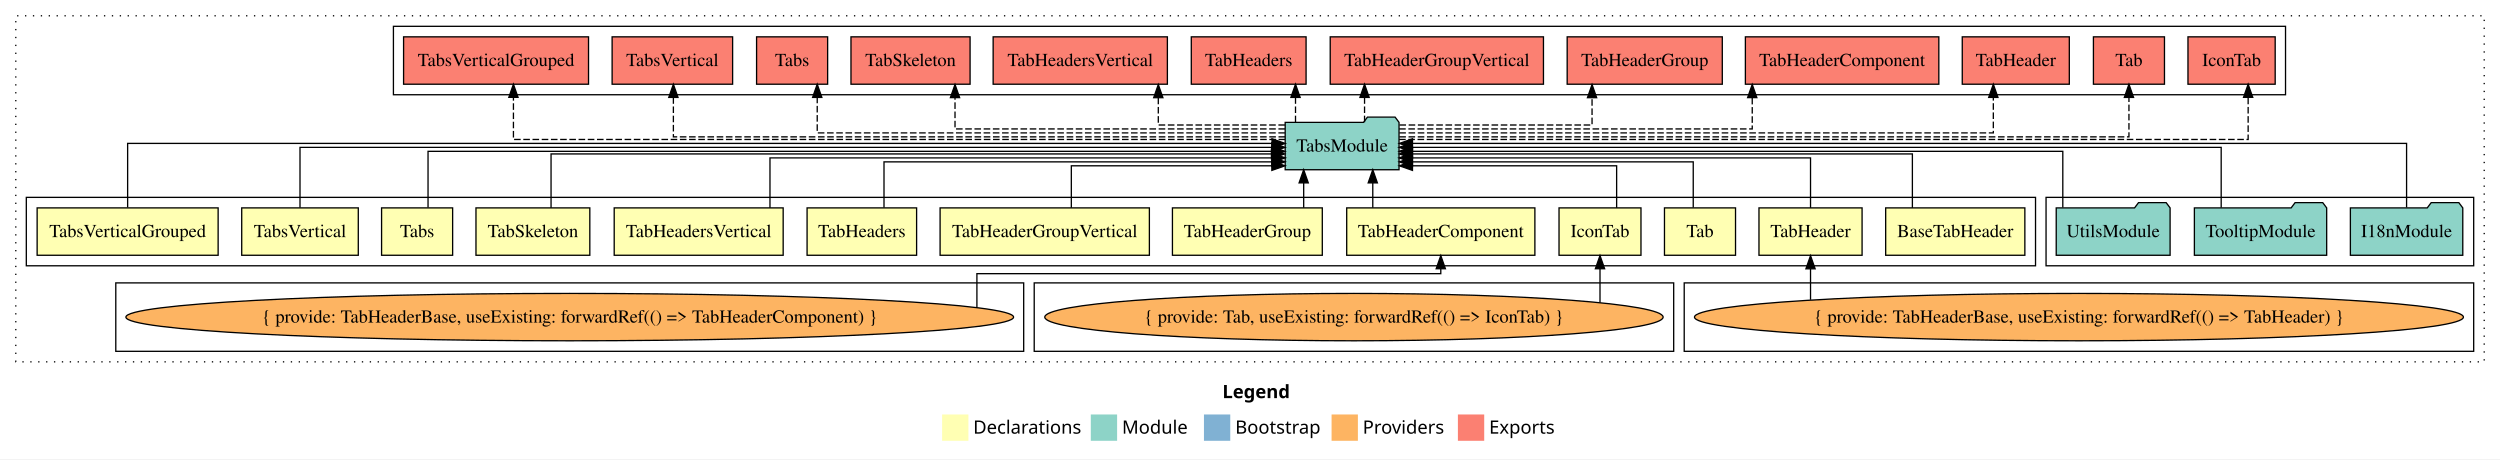
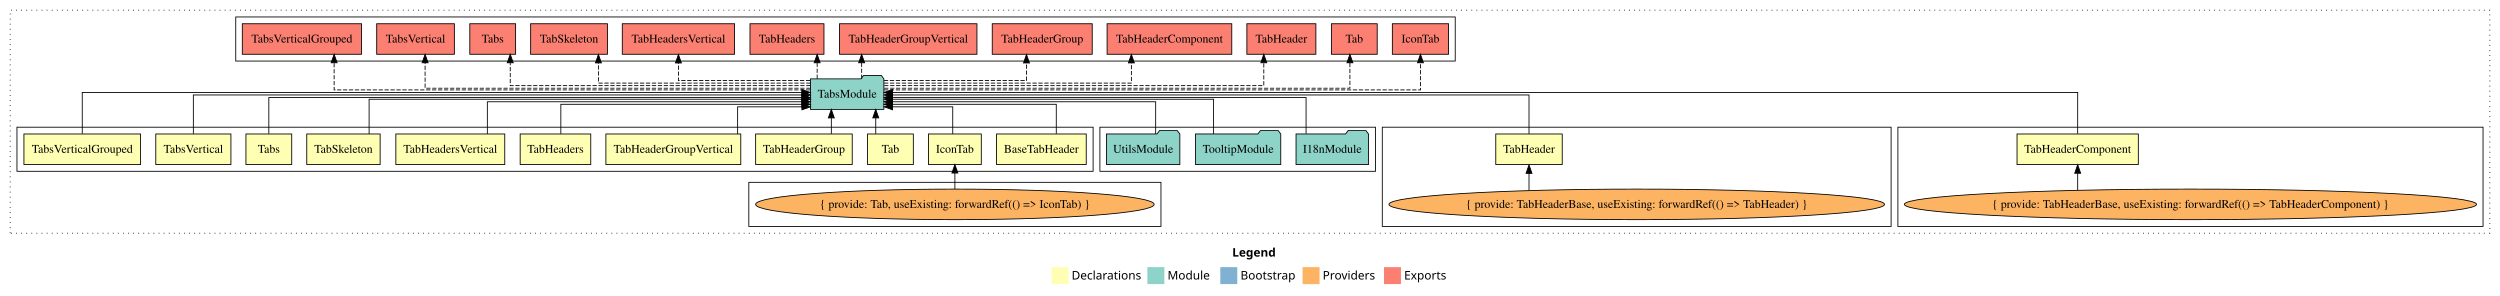
- <svg xmlns="http://www.w3.org/2000/svg" width="1900pt" height="349pt" viewBox="0.00 0.00 1900.00 349.00">
+ <svg xmlns="http://www.w3.org/2000/svg" width="2948pt" height="349pt" viewBox="0.00 0.00 2948.00 349.00">
  <g id="graph0" class="graph" transform="scale(1 1) rotate(0) translate(4 345)">
-     <polygon fill="white" stroke="transparent" points="-4,4 -4,-345 1896,-345 1896,4 -4,4" />
-     <text text-anchor="start" x="925.01" y="-42.4" font-family="Times-12" font-weight="bold" font-size="14.00">Legend</text>
-     <polygon fill="#ffffb3" stroke="transparent" points="712,-10 712,-30 732,-30 732,-10 712,-10" />
-     <text text-anchor="start" x="735.63" y="-15.4" font-family="Times-12" font-size="14.00">  Declarations</text>
-     <polygon fill="#8dd3c7" stroke="transparent" points="825,-10 825,-30 845,-30 845,-10 825,-10" />
-     <text text-anchor="start" x="848.73" y="-15.4" font-family="Times-12" font-size="14.00">  Module</text>
-     <polygon fill="#80b1d3" stroke="transparent" points="911,-10 911,-30 931,-30 931,-10 911,-10" />
-     <text text-anchor="start" x="934.78" y="-15.4" font-family="Times-12" font-size="14.00">  Bootstrap</text>
-     <polygon fill="#fdb462" stroke="transparent" points="1008,-10 1008,-30 1028,-30 1028,-10 1008,-10" />
-     <text text-anchor="start" x="1031.67" y="-15.4" font-family="Times-12" font-size="14.00">  Providers</text>
-     <polygon fill="#fb8072" stroke="transparent" points="1104,-10 1104,-30 1124,-30 1124,-10 1104,-10" />
-     <text text-anchor="start" x="1127.73" y="-15.4" font-family="Times-12" font-size="14.00">  Exports</text>
+     <polygon fill="white" stroke="transparent" points="-4,4 -4,-345 2944,-345 2944,4 -4,4" />
+     <text text-anchor="start" x="1449.01" y="-42.4" font-family="Times-12" font-weight="bold" font-size="14.00">Legend</text>
+     <polygon fill="#ffffb3" stroke="transparent" points="1236,-10 1236,-30 1256,-30 1256,-10 1236,-10" />
+     <text text-anchor="start" x="1259.63" y="-15.4" font-family="Times-12" font-size="14.00">  Declarations</text>
+     <polygon fill="#8dd3c7" stroke="transparent" points="1349,-10 1349,-30 1369,-30 1369,-10 1349,-10" />
+     <text text-anchor="start" x="1372.73" y="-15.4" font-family="Times-12" font-size="14.00">  Module</text>
+     <polygon fill="#80b1d3" stroke="transparent" points="1435,-10 1435,-30 1455,-30 1455,-10 1435,-10" />
+     <text text-anchor="start" x="1458.78" y="-15.4" font-family="Times-12" font-size="14.00">  Bootstrap</text>
+     <polygon fill="#fdb462" stroke="transparent" points="1532,-10 1532,-30 1552,-30 1552,-10 1532,-10" />
+     <text text-anchor="start" x="1555.67" y="-15.4" font-family="Times-12" font-size="14.00">  Providers</text>
+     <polygon fill="#fb8072" stroke="transparent" points="1628,-10 1628,-30 1648,-30 1648,-10 1628,-10" />
+     <text text-anchor="start" x="1651.73" y="-15.4" font-family="Times-12" font-size="14.00">  Exports</text>
    <g id="clust1" class="cluster">
-       <polygon fill="none" stroke="black" stroke-dasharray="1,5" points="8,-70 8,-333 1884,-333 1884,-70 8,-70" />
+       <polygon fill="none" stroke="black" stroke-dasharray="1,5" points="8,-70 8,-333 2932,-333 2932,-70 8,-70" />
+     </g>
+     <g id="clust7" class="cluster">
+       <polygon fill="none" stroke="black" points="2234,-78 2234,-195 2924,-195 2924,-78 2234,-78" />
+     </g>
+     <g id="clust6" class="cluster">
+       <polygon fill="none" stroke="black" points="1626,-78 1626,-195 2226,-195 2226,-78 1626,-78" />
    </g>
    <g id="clust2" class="cluster">
-       <polygon fill="none" stroke="black" points="16,-143 16,-195 1543,-195 1543,-143 16,-143" />
-     </g>
-     <g id="clust6" class="cluster">
-       <polygon fill="none" stroke="black" points="1276,-78 1276,-130 1876,-130 1876,-78 1276,-78" />
+       <polygon fill="none" stroke="black" points="16,-143 16,-195 1285,-195 1285,-143 16,-143" />
+     </g>
+     <g id="clust16" class="cluster">
+       <polygon fill="none" stroke="black" points="1293,-143 1293,-195 1618,-195 1618,-143 1293,-143" />
+     </g>
+     <g id="clust4" class="cluster">
+       <polygon fill="none" stroke="black" points="879,-78 879,-130 1365,-130 1365,-78 879,-78" />
    </g>
    <g id="clust17" class="cluster">
-       <polygon fill="none" stroke="black" points="295,-273 295,-325 1733,-325 1733,-273 295,-273" />
-     </g>
-     <g id="clust16" class="cluster">
-       <polygon fill="none" stroke="black" points="1551,-143 1551,-195 1876,-195 1876,-143 1551,-143" />
-     </g>
-     <g id="clust4" class="cluster">
-       <polygon fill="none" stroke="black" points="782,-78 782,-130 1268,-130 1268,-78 782,-78" />
-     </g>
-     <g id="clust7" class="cluster">
-       <polygon fill="none" stroke="black" points="84,-78 84,-130 774,-130 774,-78 84,-78" />
+       <polygon fill="none" stroke="black" points="274,-273 274,-325 1712,-325 1712,-273 274,-273" />
    </g>
    <g id="node1" class="node">
-       <polygon fill="#ffffb3" stroke="black" points="1534.89,-187 1429.11,-187 1429.11,-151 1534.89,-151 1534.89,-187" />
-       <text text-anchor="middle" x="1482" y="-164.8" font-family="Times,serif" font-size="14.00">BaseTabHeader</text>
+       <polygon fill="#ffffb3" stroke="black" points="1276.89,-187 1171.11,-187 1171.11,-151 1276.89,-151 1276.89,-187" />
+       <text text-anchor="middle" x="1224" y="-164.8" font-family="Times,serif" font-size="14.00">BaseTabHeader</text>
    </g>
    <g id="node14" class="node">
-       <polygon fill="#8dd3c7" stroke="black" points="1059.26,-252 1056.26,-256 1035.26,-256 1032.26,-252 972.74,-252 972.74,-216 1059.26,-216 1059.26,-252" />
-       <text text-anchor="middle" x="1016" y="-229.8" font-family="Times,serif" font-size="14.00">TabsModule</text>
+       <polygon fill="#8dd3c7" stroke="black" points="1038.26,-252 1035.26,-256 1014.26,-256 1011.26,-252 951.74,-252 951.74,-216 1038.26,-216 1038.26,-252" />
+       <text text-anchor="middle" x="995" y="-229.8" font-family="Times,serif" font-size="14.00">TabsModule</text>
    </g>
    <g id="edge1" class="edge">
-       <path fill="none" stroke="black" d="M1449.41,-187.02C1449.41,-204.37 1449.41,-228 1449.41,-228 1449.41,-228 1069.54,-228 1069.54,-228" />
-       <polygon fill="black" stroke="black" points="1069.54,-224.5 1059.54,-228 1069.54,-231.5 1069.54,-224.5" />
+       <path fill="none" stroke="black" d="M1241.56,-187.24C1241.56,-202.57 1241.56,-222 1241.56,-222 1241.56,-222 1048.51,-222 1048.51,-222" />
+       <polygon fill="black" stroke="black" points="1048.51,-218.5 1038.51,-222 1048.51,-225.5 1048.51,-218.5" />
    </g>
    <g id="node2" class="node">
-       <polygon fill="#ffffb3" stroke="black" points="1243.14,-187 1180.86,-187 1180.86,-151 1243.14,-151 1243.14,-187" />
-       <text text-anchor="middle" x="1212" y="-164.8" font-family="Times,serif" font-size="14.00">IconTab</text>
+       <polygon fill="#ffffb3" stroke="black" points="1153.14,-187 1090.86,-187 1090.86,-151 1153.14,-151 1153.14,-187" />
+       <text text-anchor="middle" x="1122" y="-164.8" font-family="Times,serif" font-size="14.00">IconTab</text>
    </g>
    <g id="edge2" class="edge">
-       <path fill="none" stroke="black" d="M1224.64,-187.05C1224.64,-201.37 1224.64,-219 1224.64,-219 1224.64,-219 1069.48,-219 1069.48,-219" />
-       <polygon fill="black" stroke="black" points="1069.48,-215.5 1059.48,-219 1069.48,-222.5 1069.48,-215.5" />
+       <path fill="none" stroke="black" d="M1119.47,-187.05C1119.47,-201.37 1119.47,-219 1119.47,-219 1119.47,-219 1048.53,-219 1048.53,-219" />
+       <polygon fill="black" stroke="black" points="1048.53,-215.5 1038.53,-219 1048.53,-222.5 1048.53,-215.5" />
    </g>
    <g id="node3" class="node">
-       <polygon fill="#ffffb3" stroke="black" points="1315,-187 1261,-187 1261,-151 1315,-151 1315,-187" />
-       <text text-anchor="middle" x="1288" y="-164.8" font-family="Times,serif" font-size="14.00">Tab</text>
+       <polygon fill="#ffffb3" stroke="black" points="1073,-187 1019,-187 1019,-151 1073,-151 1073,-187" />
+       <text text-anchor="middle" x="1046" y="-164.8" font-family="Times,serif" font-size="14.00">Tab</text>
    </g>
    <g id="edge4" class="edge">
-       <path fill="none" stroke="black" d="M1282.86,-187.24C1282.86,-202.57 1282.86,-222 1282.86,-222 1282.86,-222 1069.47,-222 1069.47,-222" />
-       <polygon fill="black" stroke="black" points="1069.47,-218.5 1059.47,-222 1069.47,-225.5 1069.47,-218.5" />
+       <path fill="none" stroke="black" d="M1028.69,-187.11C1028.69,-187.11 1028.69,-205.99 1028.69,-205.99" />
+       <polygon fill="black" stroke="black" points="1025.19,-205.99 1028.69,-215.99 1032.19,-205.99 1025.19,-205.99" />
    </g>
    <g id="node4" class="node">
-       <polygon fill="#ffffb3" stroke="black" points="1411.18,-187 1332.82,-187 1332.82,-151 1411.18,-151 1411.18,-187" />
-       <text text-anchor="middle" x="1372" y="-164.8" font-family="Times,serif" font-size="14.00">TabHeader</text>
+       <polygon fill="#ffffb3" stroke="black" points="1838.18,-187 1759.82,-187 1759.82,-151 1838.18,-151 1838.18,-187" />
+       <text text-anchor="middle" x="1799" y="-164.8" font-family="Times,serif" font-size="14.00">TabHeader</text>
    </g>
    <g id="edge5" class="edge">
-       <path fill="none" stroke="black" d="M1372,-187.03C1372,-203.4 1372,-225 1372,-225 1372,-225 1069.3,-225 1069.3,-225" />
-       <polygon fill="black" stroke="black" points="1069.3,-221.5 1059.3,-225 1069.3,-228.5 1069.3,-221.5" />
+       <path fill="none" stroke="black" d="M1799,-187.17C1799,-206.09 1799,-233 1799,-233 1799,-233 1048.51,-233 1048.51,-233" />
+       <polygon fill="black" stroke="black" points="1048.51,-229.5 1038.51,-233 1048.51,-236.5 1048.51,-229.5" />
    </g>
    <g id="node5" class="node">
-       <polygon fill="#ffffb3" stroke="black" points="1162.51,-187 1019.49,-187 1019.49,-151 1162.51,-151 1162.51,-187" />
-       <text text-anchor="middle" x="1091" y="-164.8" font-family="Times,serif" font-size="14.00">TabHeaderComponent</text>
+       <polygon fill="#ffffb3" stroke="black" points="2517.51,-187 2374.49,-187 2374.49,-151 2517.51,-151 2517.51,-187" />
+       <text text-anchor="middle" x="2446" y="-164.8" font-family="Times,serif" font-size="14.00">TabHeaderComponent</text>
    </g>
    <g id="edge7" class="edge">
-       <path fill="none" stroke="black" d="M1039.31,-187.11C1039.31,-187.11 1039.31,-205.99 1039.31,-205.99" />
-       <polygon fill="black" stroke="black" points="1035.81,-205.99 1039.31,-215.99 1042.81,-205.99 1035.81,-205.99" />
+       <path fill="none" stroke="black" d="M2446,-187.31C2446,-207.15 2446,-236 2446,-236 2446,-236 1048.43,-236 1048.43,-236" />
+       <polygon fill="black" stroke="black" points="1048.43,-232.5 1038.43,-236 1048.43,-239.5 1048.43,-232.5" />
    </g>
    <g id="node6" class="node">
      <polygon fill="#ffffb3" stroke="black" points="1000.95,-187 887.05,-187 887.05,-151 1000.95,-151 1000.95,-187" />
      <text text-anchor="middle" x="944" y="-164.8" font-family="Times,serif" font-size="14.00">TabHeaderGroup</text>
    </g>
    <g id="edge9" class="edge">
-       <path fill="none" stroke="black" d="M986.8,-187.11C986.8,-187.11 986.8,-205.99 986.8,-205.99" />
-       <polygon fill="black" stroke="black" points="983.3,-205.99 986.8,-215.99 990.3,-205.99 983.3,-205.99" />
+       <path fill="none" stroke="black" d="M976.3,-187.11C976.3,-187.11 976.3,-205.99 976.3,-205.99" />
+       <polygon fill="black" stroke="black" points="972.8,-205.99 976.3,-215.99 979.8,-205.99 972.8,-205.99" />
    </g>
    <g id="node7" class="node">
      <polygon fill="#ffffb3" stroke="black" points="869.53,-187 710.47,-187 710.47,-151 869.53,-151 869.53,-187" />
      <text text-anchor="middle" x="790" y="-164.8" font-family="Times,serif" font-size="14.00">TabHeaderGroupVertical</text>
    </g>
    <g id="edge10" class="edge">
-       <path fill="none" stroke="black" d="M810.21,-187.05C810.21,-201.37 810.21,-219 810.21,-219 810.21,-219 962.61,-219 962.61,-219" />
-       <polygon fill="black" stroke="black" points="962.61,-222.5 972.61,-219 962.61,-215.5 962.61,-222.5" />
+       <path fill="none" stroke="black" d="M865.81,-187.05C865.81,-201.37 865.81,-219 865.81,-219 865.81,-219 941.62,-219 941.62,-219" />
+       <polygon fill="black" stroke="black" points="941.62,-222.5 951.62,-219 941.62,-215.5 941.62,-222.5" />
    </g>
    <g id="node8" class="node">
      <polygon fill="#ffffb3" stroke="black" points="692.62,-187 609.38,-187 609.38,-151 692.62,-151 692.62,-187" />
      <text text-anchor="middle" x="651" y="-164.8" font-family="Times,serif" font-size="14.00">TabHeaders</text>
    </g>
    <g id="edge11" class="edge">
-       <path fill="none" stroke="black" d="M667.84,-187.24C667.84,-202.57 667.84,-222 667.84,-222 667.84,-222 962.61,-222 962.61,-222" />
-       <polygon fill="black" stroke="black" points="962.61,-225.5 972.61,-222 962.61,-218.5 962.61,-225.5" />
+       <path fill="none" stroke="black" d="M657.34,-187.24C657.34,-202.57 657.34,-222 657.34,-222 657.34,-222 941.55,-222 941.55,-222" />
+       <polygon fill="black" stroke="black" points="941.55,-225.5 951.55,-222 941.55,-218.5 941.55,-225.5" />
    </g>
    <g id="node9" class="node">
      <polygon fill="#ffffb3" stroke="black" points="591.21,-187 462.79,-187 462.79,-151 591.21,-151 591.21,-187" />
      <text text-anchor="middle" x="527" y="-164.8" font-family="Times,serif" font-size="14.00">TabHeadersVertical</text>
    </g>
    <g id="edge12" class="edge">
-       <path fill="none" stroke="black" d="M581.18,-187.03C581.18,-203.4 581.18,-225 581.18,-225 581.18,-225 962.72,-225 962.72,-225" />
-       <polygon fill="black" stroke="black" points="962.72,-228.5 972.72,-225 962.72,-221.5 962.72,-228.5" />
+       <path fill="none" stroke="black" d="M570.68,-187.03C570.68,-203.4 570.68,-225 570.68,-225 570.68,-225 941.58,-225 941.58,-225" />
+       <polygon fill="black" stroke="black" points="941.58,-228.5 951.58,-225 941.58,-221.5 941.58,-228.5" />
    </g>
    <g id="node10" class="node">
      <polygon fill="#ffffb3" stroke="black" points="444.26,-187 357.74,-187 357.74,-151 444.26,-151 444.26,-187" />
      <text text-anchor="middle" x="401" y="-164.8" font-family="Times,serif" font-size="14.00">TabSkeleton</text>
    </g>
    <g id="edge13" class="edge">
-       <path fill="none" stroke="black" d="M414.8,-187.02C414.8,-204.37 414.8,-228 414.8,-228 414.8,-228 962.28,-228 962.28,-228" />
-       <polygon fill="black" stroke="black" points="962.28,-231.5 972.28,-228 962.28,-224.5 962.28,-231.5" />
+       <path fill="none" stroke="black" d="M431.25,-187.02C431.25,-204.37 431.25,-228 431.25,-228 431.25,-228 941.7,-228 941.7,-228" />
+       <polygon fill="black" stroke="black" points="941.7,-231.5 951.7,-228 941.7,-224.5 941.7,-231.5" />
    </g>
    <g id="node11" class="node">
      <polygon fill="#ffffb3" stroke="black" points="340,-187 286,-187 286,-151 340,-151 340,-187" />
      <text text-anchor="middle" x="313" y="-164.8" font-family="Times,serif" font-size="14.00">Tabs</text>
    </g>
    <g id="edge14" class="edge">
-       <path fill="none" stroke="black" d="M321.31,-187.3C321.31,-205.27 321.31,-230 321.31,-230 321.31,-230 962.54,-230 962.54,-230" />
-       <polygon fill="black" stroke="black" points="962.54,-233.5 972.54,-230 962.54,-226.5 962.54,-233.5" />
+       <path fill="none" stroke="black" d="M313,-187.3C313,-205.27 313,-230 313,-230 313,-230 941.56,-230 941.56,-230" />
+       <polygon fill="black" stroke="black" points="941.56,-233.5 951.56,-230 941.56,-226.5 941.56,-233.5" />
    </g>
    <g id="node12" class="node">
      <polygon fill="#ffffb3" stroke="black" points="268.3,-187 179.7,-187 179.7,-151 268.3,-151 268.3,-187" />
      <text text-anchor="middle" x="224" y="-164.8" font-family="Times,serif" font-size="14.00">TabsVertical</text>
    </g>
    <g id="edge15" class="edge">
-       <path fill="none" stroke="black" d="M224,-187.17C224,-206.09 224,-233 224,-233 224,-233 962.57,-233 962.57,-233" />
-       <polygon fill="black" stroke="black" points="962.57,-236.5 972.57,-233 962.57,-229.5 962.57,-236.5" />
+       <path fill="none" stroke="black" d="M224,-187.17C224,-206.09 224,-233 224,-233 224,-233 941.62,-233 941.62,-233" />
+       <polygon fill="black" stroke="black" points="941.62,-236.5 951.62,-233 941.62,-229.5 941.62,-236.5" />
    </g>
    <g id="node13" class="node">
      <polygon fill="#ffffb3" stroke="black" points="161.78,-187 24.22,-187 24.22,-151 161.78,-151 161.78,-187" />
      <text text-anchor="middle" x="93" y="-164.8" font-family="Times,serif" font-size="14.00">TabsVerticalGrouped</text>
    </g>
    <g id="edge16" class="edge">
-       <path fill="none" stroke="black" d="M93,-187.31C93,-207.15 93,-236 93,-236 93,-236 962.72,-236 962.72,-236" />
-       <polygon fill="black" stroke="black" points="962.72,-239.5 972.72,-236 962.72,-232.5 962.72,-239.5" />
+       <path fill="none" stroke="black" d="M93,-187.31C93,-207.15 93,-236 93,-236 93,-236 941.49,-236 941.49,-236" />
+       <polygon fill="black" stroke="black" points="941.49,-239.5 951.49,-236 941.49,-232.5 941.49,-239.5" />
    </g>
    <g id="node21" class="node">
-       <polygon fill="#fb8072" stroke="black" points="1725.14,-317 1658.86,-317 1658.86,-281 1725.14,-281 1725.14,-317" />
-       <text text-anchor="middle" x="1692" y="-294.8" font-family="Times,serif" font-size="14.00">IconTab </text>
+       <polygon fill="#fb8072" stroke="black" points="1704.14,-317 1637.86,-317 1637.86,-281 1704.14,-281 1704.14,-317" />
+       <text text-anchor="middle" x="1671" y="-294.8" font-family="Times,serif" font-size="14.00">IconTab </text>
    </g>
    <g id="edge20" class="edge">
-       <path fill="none" stroke="black" stroke-dasharray="5,2" d="M1059.33,-239C1210.39,-239 1704.59,-239 1704.59,-239 1704.59,-239 1704.59,-271 1704.59,-271" />
-       <polygon fill="black" stroke="black" points="1701.09,-271 1704.59,-281 1708.09,-271 1701.09,-271" />
+       <path fill="none" stroke="black" stroke-dasharray="5,2" d="M1038.32,-239C1187.52,-239 1671,-239 1671,-239 1671,-239 1671,-271 1671,-271" />
+       <polygon fill="black" stroke="black" points="1667.5,-271 1671,-281 1674.5,-271 1667.5,-271" />
    </g>
    <g id="node22" class="node">
-       <polygon fill="#fb8072" stroke="black" points="1641,-317 1587,-317 1587,-281 1641,-281 1641,-317" />
-       <text text-anchor="middle" x="1614" y="-294.8" font-family="Times,serif" font-size="14.00">Tab </text>
+       <polygon fill="#fb8072" stroke="black" points="1620,-317 1566,-317 1566,-281 1620,-281 1620,-317" />
+       <text text-anchor="middle" x="1593" y="-294.8" font-family="Times,serif" font-size="14.00">Tab </text>
    </g>
    <g id="edge21" class="edge">
-       <path fill="none" stroke="black" stroke-dasharray="5,2" d="M1059.49,-241C1197.1,-241 1614,-241 1614,-241 1614,-241 1614,-270.97 1614,-270.97" />
-       <polygon fill="black" stroke="black" points="1610.5,-270.97 1614,-280.97 1617.5,-270.97 1610.5,-270.97" />
+       <path fill="none" stroke="black" stroke-dasharray="5,2" d="M1038.59,-241C1175.49,-241 1587.8,-241 1587.8,-241 1587.8,-241 1587.8,-270.97 1587.8,-270.97" />
+       <polygon fill="black" stroke="black" points="1584.3,-270.97 1587.8,-280.97 1591.3,-270.97 1584.3,-270.97" />
    </g>
    <g id="node23" class="node">
-       <polygon fill="#fb8072" stroke="black" points="1568.68,-317 1487.32,-317 1487.32,-281 1568.68,-281 1568.68,-317" />
-       <text text-anchor="middle" x="1528" y="-294.8" font-family="Times,serif" font-size="14.00">TabHeader </text>
+       <polygon fill="#fb8072" stroke="black" points="1547.68,-317 1466.32,-317 1466.32,-281 1547.68,-281 1547.68,-317" />
+       <text text-anchor="middle" x="1507" y="-294.8" font-family="Times,serif" font-size="14.00">TabHeader </text>
    </g>
    <g id="edge22" class="edge">
-       <path fill="none" stroke="black" stroke-dasharray="5,2" d="M1059.49,-244C1180.26,-244 1510.93,-244 1510.93,-244 1510.93,-244 1510.93,-270.99 1510.93,-270.99" />
-       <polygon fill="black" stroke="black" points="1507.43,-270.99 1510.93,-280.99 1514.43,-270.99 1507.43,-270.99" />
+       <path fill="none" stroke="black" stroke-dasharray="5,2" d="M1038.6,-244C1158.83,-244 1486.27,-244 1486.27,-244 1486.27,-244 1486.27,-270.99 1486.27,-270.99" />
+       <polygon fill="black" stroke="black" points="1482.77,-270.99 1486.27,-280.99 1489.77,-270.99 1482.77,-270.99" />
    </g>
    <g id="node24" class="node">
-       <polygon fill="#fb8072" stroke="black" points="1469.51,-317 1322.49,-317 1322.49,-281 1469.51,-281 1469.51,-317" />
-       <text text-anchor="middle" x="1396" y="-294.8" font-family="Times,serif" font-size="14.00">TabHeaderComponent </text>
+       <polygon fill="#fb8072" stroke="black" points="1448.51,-317 1301.49,-317 1301.49,-281 1448.51,-281 1448.51,-317" />
+       <text text-anchor="middle" x="1375" y="-294.8" font-family="Times,serif" font-size="14.00">TabHeaderComponent </text>
    </g>
    <g id="edge23" class="edge">
-       <path fill="none" stroke="black" stroke-dasharray="5,2" d="M1059.34,-247C1144.99,-247 1327.7,-247 1327.7,-247 1327.7,-247 1327.7,-270.81 1327.7,-270.81" />
-       <polygon fill="black" stroke="black" points="1324.2,-270.81 1327.7,-280.81 1331.2,-270.81 1324.2,-270.81" />
+       <path fill="none" stroke="black" stroke-dasharray="5,2" d="M1038.47,-247C1129.14,-247 1330.13,-247 1330.13,-247 1330.13,-247 1330.13,-270.81 1330.13,-270.81" />
+       <polygon fill="black" stroke="black" points="1326.63,-270.81 1330.13,-280.81 1333.63,-270.81 1326.63,-270.81" />
    </g>
    <g id="node25" class="node">
-       <polygon fill="#fb8072" stroke="black" points="1304.95,-317 1187.05,-317 1187.05,-281 1304.95,-281 1304.95,-317" />
-       <text text-anchor="middle" x="1246" y="-294.8" font-family="Times,serif" font-size="14.00">TabHeaderGroup </text>
+       <polygon fill="#fb8072" stroke="black" points="1283.95,-317 1166.05,-317 1166.05,-281 1283.95,-281 1283.95,-317" />
+       <text text-anchor="middle" x="1225" y="-294.8" font-family="Times,serif" font-size="14.00">TabHeaderGroup </text>
    </g>
    <g id="edge24" class="edge">
-       <path fill="none" stroke="black" stroke-dasharray="5,2" d="M1059.58,-250C1115.66,-250 1205.96,-250 1205.96,-250 1205.96,-250 1205.96,-270.75 1205.96,-270.75" />
-       <polygon fill="black" stroke="black" points="1202.46,-270.75 1205.96,-280.75 1209.46,-270.75 1202.46,-270.75" />
+       <path fill="none" stroke="black" stroke-dasharray="5,2" d="M1038.3,-250C1100.16,-250 1206.44,-250 1206.44,-250 1206.44,-250 1206.44,-270.75 1206.44,-270.75" />
+       <polygon fill="black" stroke="black" points="1202.94,-270.75 1206.44,-280.75 1209.94,-270.75 1202.94,-270.75" />
    </g>
    <g id="node26" class="node">
-       <polygon fill="#fb8072" stroke="black" points="1169.03,-317 1006.97,-317 1006.97,-281 1169.03,-281 1169.03,-317" />
-       <text text-anchor="middle" x="1088" y="-294.8" font-family="Times,serif" font-size="14.00">TabHeaderGroupVertical </text>
+       <polygon fill="#fb8072" stroke="black" points="1148.03,-317 985.97,-317 985.97,-281 1148.03,-281 1148.03,-317" />
+       <text text-anchor="middle" x="1067" y="-294.8" font-family="Times,serif" font-size="14.00">TabHeaderGroupVertical </text>
    </g>
    <g id="edge25" class="edge">
-       <path fill="none" stroke="black" stroke-dasharray="5,2" d="M1033.06,-252.11C1033.06,-252.11 1033.06,-270.99 1033.06,-270.99" />
-       <polygon fill="black" stroke="black" points="1029.56,-270.99 1033.06,-280.99 1036.56,-270.99 1029.56,-270.99" />
+       <path fill="none" stroke="black" stroke-dasharray="5,2" d="M1012.06,-252.11C1012.06,-252.11 1012.06,-270.99 1012.06,-270.99" />
+       <polygon fill="black" stroke="black" points="1008.56,-270.99 1012.06,-280.99 1015.56,-270.99 1008.56,-270.99" />
    </g>
    <g id="node27" class="node">
-       <polygon fill="#fb8072" stroke="black" points="988.62,-317 901.38,-317 901.38,-281 988.62,-281 988.62,-317" />
-       <text text-anchor="middle" x="945" y="-294.8" font-family="Times,serif" font-size="14.00">TabHeaders </text>
+       <polygon fill="#fb8072" stroke="black" points="967.62,-317 880.38,-317 880.38,-281 967.62,-281 967.62,-317" />
+       <text text-anchor="middle" x="924" y="-294.8" font-family="Times,serif" font-size="14.00">TabHeaders </text>
    </g>
    <g id="edge26" class="edge">
-       <path fill="none" stroke="black" stroke-dasharray="5,2" d="M980.59,-252.11C980.59,-252.11 980.59,-270.99 980.59,-270.99" />
-       <polygon fill="black" stroke="black" points="977.09,-270.99 980.59,-280.99 984.09,-270.99 977.09,-270.99" />
+       <path fill="none" stroke="black" stroke-dasharray="5,2" d="M959.59,-252.11C959.59,-252.11 959.59,-270.99 959.59,-270.99" />
+       <polygon fill="black" stroke="black" points="956.09,-270.99 959.59,-280.99 963.09,-270.99 956.09,-270.99" />
    </g>
    <g id="node28" class="node">
-       <polygon fill="#fb8072" stroke="black" points="883.21,-317 750.79,-317 750.79,-281 883.21,-281 883.21,-317" />
-       <text text-anchor="middle" x="817" y="-294.8" font-family="Times,serif" font-size="14.00">TabHeadersVertical </text>
+       <polygon fill="#fb8072" stroke="black" points="862.21,-317 729.79,-317 729.79,-281 862.21,-281 862.21,-317" />
+       <text text-anchor="middle" x="796" y="-294.8" font-family="Times,serif" font-size="14.00">TabHeadersVertical </text>
    </g>
    <g id="edge27" class="edge">
-       <path fill="none" stroke="black" stroke-dasharray="5,2" d="M972.57,-250C931.56,-250 876.31,-250 876.31,-250 876.31,-250 876.31,-270.75 876.31,-270.75" />
-       <polygon fill="black" stroke="black" points="872.81,-270.75 876.31,-280.75 879.81,-270.75 872.81,-270.75" />
+       <path fill="none" stroke="black" stroke-dasharray="5,2" d="M951.33,-250C892.75,-250 796,-250 796,-250 796,-250 796,-270.75 796,-270.75" />
+       <polygon fill="black" stroke="black" points="792.5,-270.75 796,-280.75 799.5,-270.75 792.5,-270.75" />
    </g>
    <g id="node29" class="node">
-       <polygon fill="#fb8072" stroke="black" points="733.26,-317 642.74,-317 642.74,-281 733.26,-281 733.26,-317" />
-       <text text-anchor="middle" x="688" y="-294.8" font-family="Times,serif" font-size="14.00">TabSkeleton </text>
+       <polygon fill="#fb8072" stroke="black" points="712.26,-317 621.74,-317 621.74,-281 712.26,-281 712.26,-317" />
+       <text text-anchor="middle" x="667" y="-294.8" font-family="Times,serif" font-size="14.00">TabSkeleton </text>
    </g>
    <g id="edge28" class="edge">
-       <path fill="none" stroke="black" stroke-dasharray="5,2" d="M972.59,-247C890.76,-247 721.81,-247 721.81,-247 721.81,-247 721.81,-270.81 721.81,-270.81" />
-       <polygon fill="black" stroke="black" points="718.31,-270.81 721.81,-280.81 725.31,-270.81 718.31,-270.81" />
+       <path fill="none" stroke="black" stroke-dasharray="5,2" d="M951.71,-247C870.11,-247 701.65,-247 701.65,-247 701.65,-247 701.65,-270.81 701.65,-270.81" />
+       <polygon fill="black" stroke="black" points="698.15,-270.81 701.65,-280.81 705.15,-270.81 698.15,-270.81" />
    </g>
    <g id="node30" class="node">
-       <polygon fill="#fb8072" stroke="black" points="625,-317 571,-317 571,-281 625,-281 625,-317" />
-       <text text-anchor="middle" x="598" y="-294.8" font-family="Times,serif" font-size="14.00">Tabs </text>
+       <polygon fill="#fb8072" stroke="black" points="604,-317 550,-317 550,-281 604,-281 604,-317" />
+       <text text-anchor="middle" x="577" y="-294.8" font-family="Times,serif" font-size="14.00">Tabs </text>
    </g>
    <g id="edge29" class="edge">
-       <path fill="none" stroke="black" stroke-dasharray="5,2" d="M972.55,-244C869.16,-244 617.09,-244 617.09,-244 617.09,-244 617.09,-270.99 617.09,-270.99" />
-       <polygon fill="black" stroke="black" points="613.59,-270.99 617.09,-280.99 620.59,-270.99 613.59,-270.99" />
+       <path fill="none" stroke="black" stroke-dasharray="5,2" d="M951.72,-244C848.75,-244 597.68,-244 597.68,-244 597.68,-244 597.68,-270.99 597.68,-270.99" />
+       <polygon fill="black" stroke="black" points="594.18,-270.99 597.68,-280.99 601.18,-270.99 594.18,-270.99" />
    </g>
    <g id="node31" class="node">
-       <polygon fill="#fb8072" stroke="black" points="552.79,-317 461.21,-317 461.21,-281 552.79,-281 552.79,-317" />
-       <text text-anchor="middle" x="507" y="-294.8" font-family="Times,serif" font-size="14.00">TabsVertical </text>
+       <polygon fill="#fb8072" stroke="black" points="531.79,-317 440.21,-317 440.21,-281 531.79,-281 531.79,-317" />
+       <text text-anchor="middle" x="486" y="-294.8" font-family="Times,serif" font-size="14.00">TabsVertical </text>
    </g>
    <g id="edge30" class="edge">
-       <path fill="none" stroke="black" stroke-dasharray="5,2" d="M972.67,-241C849.77,-241 507.77,-241 507.77,-241 507.77,-241 507.77,-270.97 507.77,-270.97" />
-       <polygon fill="black" stroke="black" points="504.27,-270.97 507.77,-280.97 511.27,-270.97 504.27,-270.97" />
+       <path fill="none" stroke="black" stroke-dasharray="5,2" d="M951.7,-241C830.61,-241 497.27,-241 497.27,-241 497.27,-241 497.27,-270.97 497.27,-270.97" />
+       <polygon fill="black" stroke="black" points="493.77,-270.97 497.27,-280.97 500.77,-270.97 493.77,-270.97" />
    </g>
    <g id="node32" class="node">
-       <polygon fill="#fb8072" stroke="black" points="443.28,-317 302.72,-317 302.72,-281 443.28,-281 443.28,-317" />
-       <text text-anchor="middle" x="373" y="-294.8" font-family="Times,serif" font-size="14.00">TabsVerticalGrouped </text>
+       <polygon fill="#fb8072" stroke="black" points="422.28,-317 281.72,-317 281.72,-281 422.28,-281 422.28,-317" />
+       <text text-anchor="middle" x="352" y="-294.8" font-family="Times,serif" font-size="14.00">TabsVerticalGrouped </text>
    </g>
    <g id="edge31" class="edge">
-       <path fill="none" stroke="black" stroke-dasharray="5,2" d="M972.71,-239C830.42,-239 386.21,-239 386.21,-239 386.21,-239 386.21,-271 386.21,-271" />
-       <polygon fill="black" stroke="black" points="382.71,-271 386.21,-281 389.71,-271 382.71,-271" />
+       <path fill="none" stroke="black" stroke-dasharray="5,2" d="M951.49,-239C812.77,-239 390,-239 390,-239 390,-239 390,-271 390,-271" />
+       <polygon fill="black" stroke="black" points="386.5,-271 390,-281 393.5,-271 386.5,-271" />
    </g>
    <g id="node15" class="node">
-       <ellipse fill="#fdb462" stroke="black" cx="1025" cy="-104" rx="234.97" ry="18" />
-       <text text-anchor="middle" x="1025" y="-99.8" font-family="Times,serif" font-size="14.00">{ provide: Tab, useExisting: forwardRef(() =&gt; IconTab) }</text>
+       <ellipse fill="#fdb462" stroke="black" cx="1122" cy="-104" rx="234.97" ry="18" />
+       <text text-anchor="middle" x="1122" y="-99.8" font-family="Times,serif" font-size="14.00">{ provide: Tab, useExisting: forwardRef(() =&gt; IconTab) }</text>
    </g>
    <g id="edge3" class="edge">
-       <path fill="none" stroke="black" d="M1212,-115.03C1212,-115.03 1212,-140.78 1212,-140.78" />
-       <polygon fill="black" stroke="black" points="1208.5,-140.78 1212,-150.78 1215.5,-140.78 1208.5,-140.78" />
+       <path fill="none" stroke="black" d="M1122,-122.11C1122,-122.11 1122,-140.99 1122,-140.99" />
+       <polygon fill="black" stroke="black" points="1118.5,-140.99 1122,-150.99 1125.5,-140.99 1118.5,-140.99" />
    </g>
    <g id="node16" class="node">
-       <ellipse fill="#fdb462" stroke="black" cx="1576" cy="-104" rx="292.19" ry="18" />
-       <text text-anchor="middle" x="1576" y="-99.8" font-family="Times,serif" font-size="14.00">{ provide: TabHeaderBase, useExisting: forwardRef(() =&gt; TabHeader) }</text>
+       <ellipse fill="#fdb462" stroke="black" cx="1926" cy="-104" rx="292.19" ry="18" />
+       <text text-anchor="middle" x="1926" y="-99.8" font-family="Times,serif" font-size="14.00">{ provide: TabHeaderBase, useExisting: forwardRef(() =&gt; TabHeader) }</text>
    </g>
    <g id="edge6" class="edge">
-       <path fill="none" stroke="black" d="M1372,-117.15C1372,-117.15 1372,-140.69 1372,-140.69" />
-       <polygon fill="black" stroke="black" points="1368.5,-140.69 1372,-150.69 1375.5,-140.69 1368.5,-140.69" />
+       <path fill="none" stroke="black" d="M1799,-120.4C1799,-120.4 1799,-140.54 1799,-140.54" />
+       <polygon fill="black" stroke="black" points="1795.5,-140.54 1799,-150.54 1802.5,-140.54 1795.5,-140.54" />
    </g>
    <g id="node17" class="node">
-       <ellipse fill="#fdb462" stroke="black" cx="429" cy="-104" rx="337.32" ry="18" />
-       <text text-anchor="middle" x="429" y="-99.8" font-family="Times,serif" font-size="14.00">{ provide: TabHeaderBase, useExisting: forwardRef(() =&gt; TabHeaderComponent) }</text>
+       <ellipse fill="#fdb462" stroke="black" cx="2579" cy="-104" rx="337.32" ry="18" />
+       <text text-anchor="middle" x="2579" y="-99.8" font-family="Times,serif" font-size="14.00">{ provide: TabHeaderBase, useExisting: forwardRef(() =&gt; TabHeaderComponent) }</text>
    </g>
    <g id="edge8" class="edge">
-       <path fill="none" stroke="black" d="M738.45,-111.32C738.45,-121.05 738.45,-137 738.45,-137 738.45,-137 1091,-137 1091,-137 1091,-137 1091,-140.76 1091,-140.76" />
-       <polygon fill="black" stroke="black" points="1087.5,-140.76 1091,-150.76 1094.5,-140.76 1087.5,-140.76" />
+       <path fill="none" stroke="black" d="M2446,-120.74C2446,-120.74 2446,-140.72 2446,-140.72" />
+       <polygon fill="black" stroke="black" points="2442.5,-140.72 2446,-150.72 2449.5,-140.72 2442.5,-140.72" />
    </g>
    <g id="node18" class="node">
-       <polygon fill="#8dd3c7" stroke="black" points="1867.71,-187 1864.71,-191 1843.71,-191 1840.71,-187 1782.29,-187 1782.29,-151 1867.71,-151 1867.71,-187" />
-       <text text-anchor="middle" x="1825" y="-164.8" font-family="Times,serif" font-size="14.00">I18nModule</text>
+       <polygon fill="#8dd3c7" stroke="black" points="1609.71,-187 1606.71,-191 1585.71,-191 1582.71,-187 1524.29,-187 1524.29,-151 1609.71,-151 1609.71,-187" />
+       <text text-anchor="middle" x="1567" y="-164.8" font-family="Times,serif" font-size="14.00">I18nModule</text>
    </g>
    <g id="edge17" class="edge">
-       <path fill="none" stroke="black" d="M1825,-187.31C1825,-207.15 1825,-236 1825,-236 1825,-236 1069.5,-236 1069.5,-236" />
-       <polygon fill="black" stroke="black" points="1069.5,-232.5 1059.5,-236 1069.5,-239.5 1069.5,-232.5" />
+       <path fill="none" stroke="black" d="M1536.12,-187.3C1536.12,-205.27 1536.12,-230 1536.12,-230 1536.12,-230 1048.37,-230 1048.37,-230" />
+       <polygon fill="black" stroke="black" points="1048.37,-226.5 1038.37,-230 1048.37,-233.5 1048.37,-226.5" />
    </g>
    <g id="node19" class="node">
-       <polygon fill="#8dd3c7" stroke="black" points="1764.27,-187 1761.27,-191 1740.27,-191 1737.27,-187 1663.73,-187 1663.73,-151 1764.27,-151 1764.27,-187" />
-       <text text-anchor="middle" x="1714" y="-164.8" font-family="Times,serif" font-size="14.00">TooltipModule</text>
+       <polygon fill="#8dd3c7" stroke="black" points="1506.27,-187 1503.27,-191 1482.27,-191 1479.27,-187 1405.73,-187 1405.73,-151 1506.27,-151 1506.27,-187" />
+       <text text-anchor="middle" x="1456" y="-164.8" font-family="Times,serif" font-size="14.00">TooltipModule</text>
    </g>
    <g id="edge18" class="edge">
-       <path fill="none" stroke="black" d="M1684.1,-187.17C1684.1,-206.09 1684.1,-233 1684.1,-233 1684.1,-233 1069.32,-233 1069.32,-233" />
-       <polygon fill="black" stroke="black" points="1069.32,-229.5 1059.32,-233 1069.32,-236.5 1069.32,-229.5" />
+       <path fill="none" stroke="black" d="M1427.06,-187.02C1427.06,-204.37 1427.06,-228 1427.06,-228 1427.06,-228 1048.41,-228 1048.41,-228" />
+       <polygon fill="black" stroke="black" points="1048.41,-224.5 1038.41,-228 1048.41,-231.5 1048.41,-224.5" />
    </g>
    <g id="node20" class="node">
-       <polygon fill="#8dd3c7" stroke="black" points="1645.27,-187 1642.27,-191 1621.27,-191 1618.27,-187 1558.73,-187 1558.73,-151 1645.27,-151 1645.27,-187" />
-       <text text-anchor="middle" x="1602" y="-164.8" font-family="Times,serif" font-size="14.00">UtilsModule</text>
+       <polygon fill="#8dd3c7" stroke="black" points="1387.27,-187 1384.27,-191 1363.27,-191 1360.27,-187 1300.73,-187 1300.73,-151 1387.27,-151 1387.27,-187" />
+       <text text-anchor="middle" x="1344" y="-164.8" font-family="Times,serif" font-size="14.00">UtilsModule</text>
    </g>
    <g id="edge19" class="edge">
-       <path fill="none" stroke="black" d="M1563.73,-187.3C1563.73,-205.27 1563.73,-230 1563.73,-230 1563.73,-230 1069.44,-230 1069.44,-230" />
-       <polygon fill="black" stroke="black" points="1069.44,-226.5 1059.44,-230 1069.44,-233.5 1069.44,-226.5" />
+       <path fill="none" stroke="black" d="M1358.76,-187.03C1358.76,-203.4 1358.76,-225 1358.76,-225 1358.76,-225 1048.52,-225 1048.52,-225" />
+       <polygon fill="black" stroke="black" points="1048.52,-221.5 1038.52,-225 1048.52,-228.5 1048.52,-221.5" />
    </g>
  </g>
</svg>
